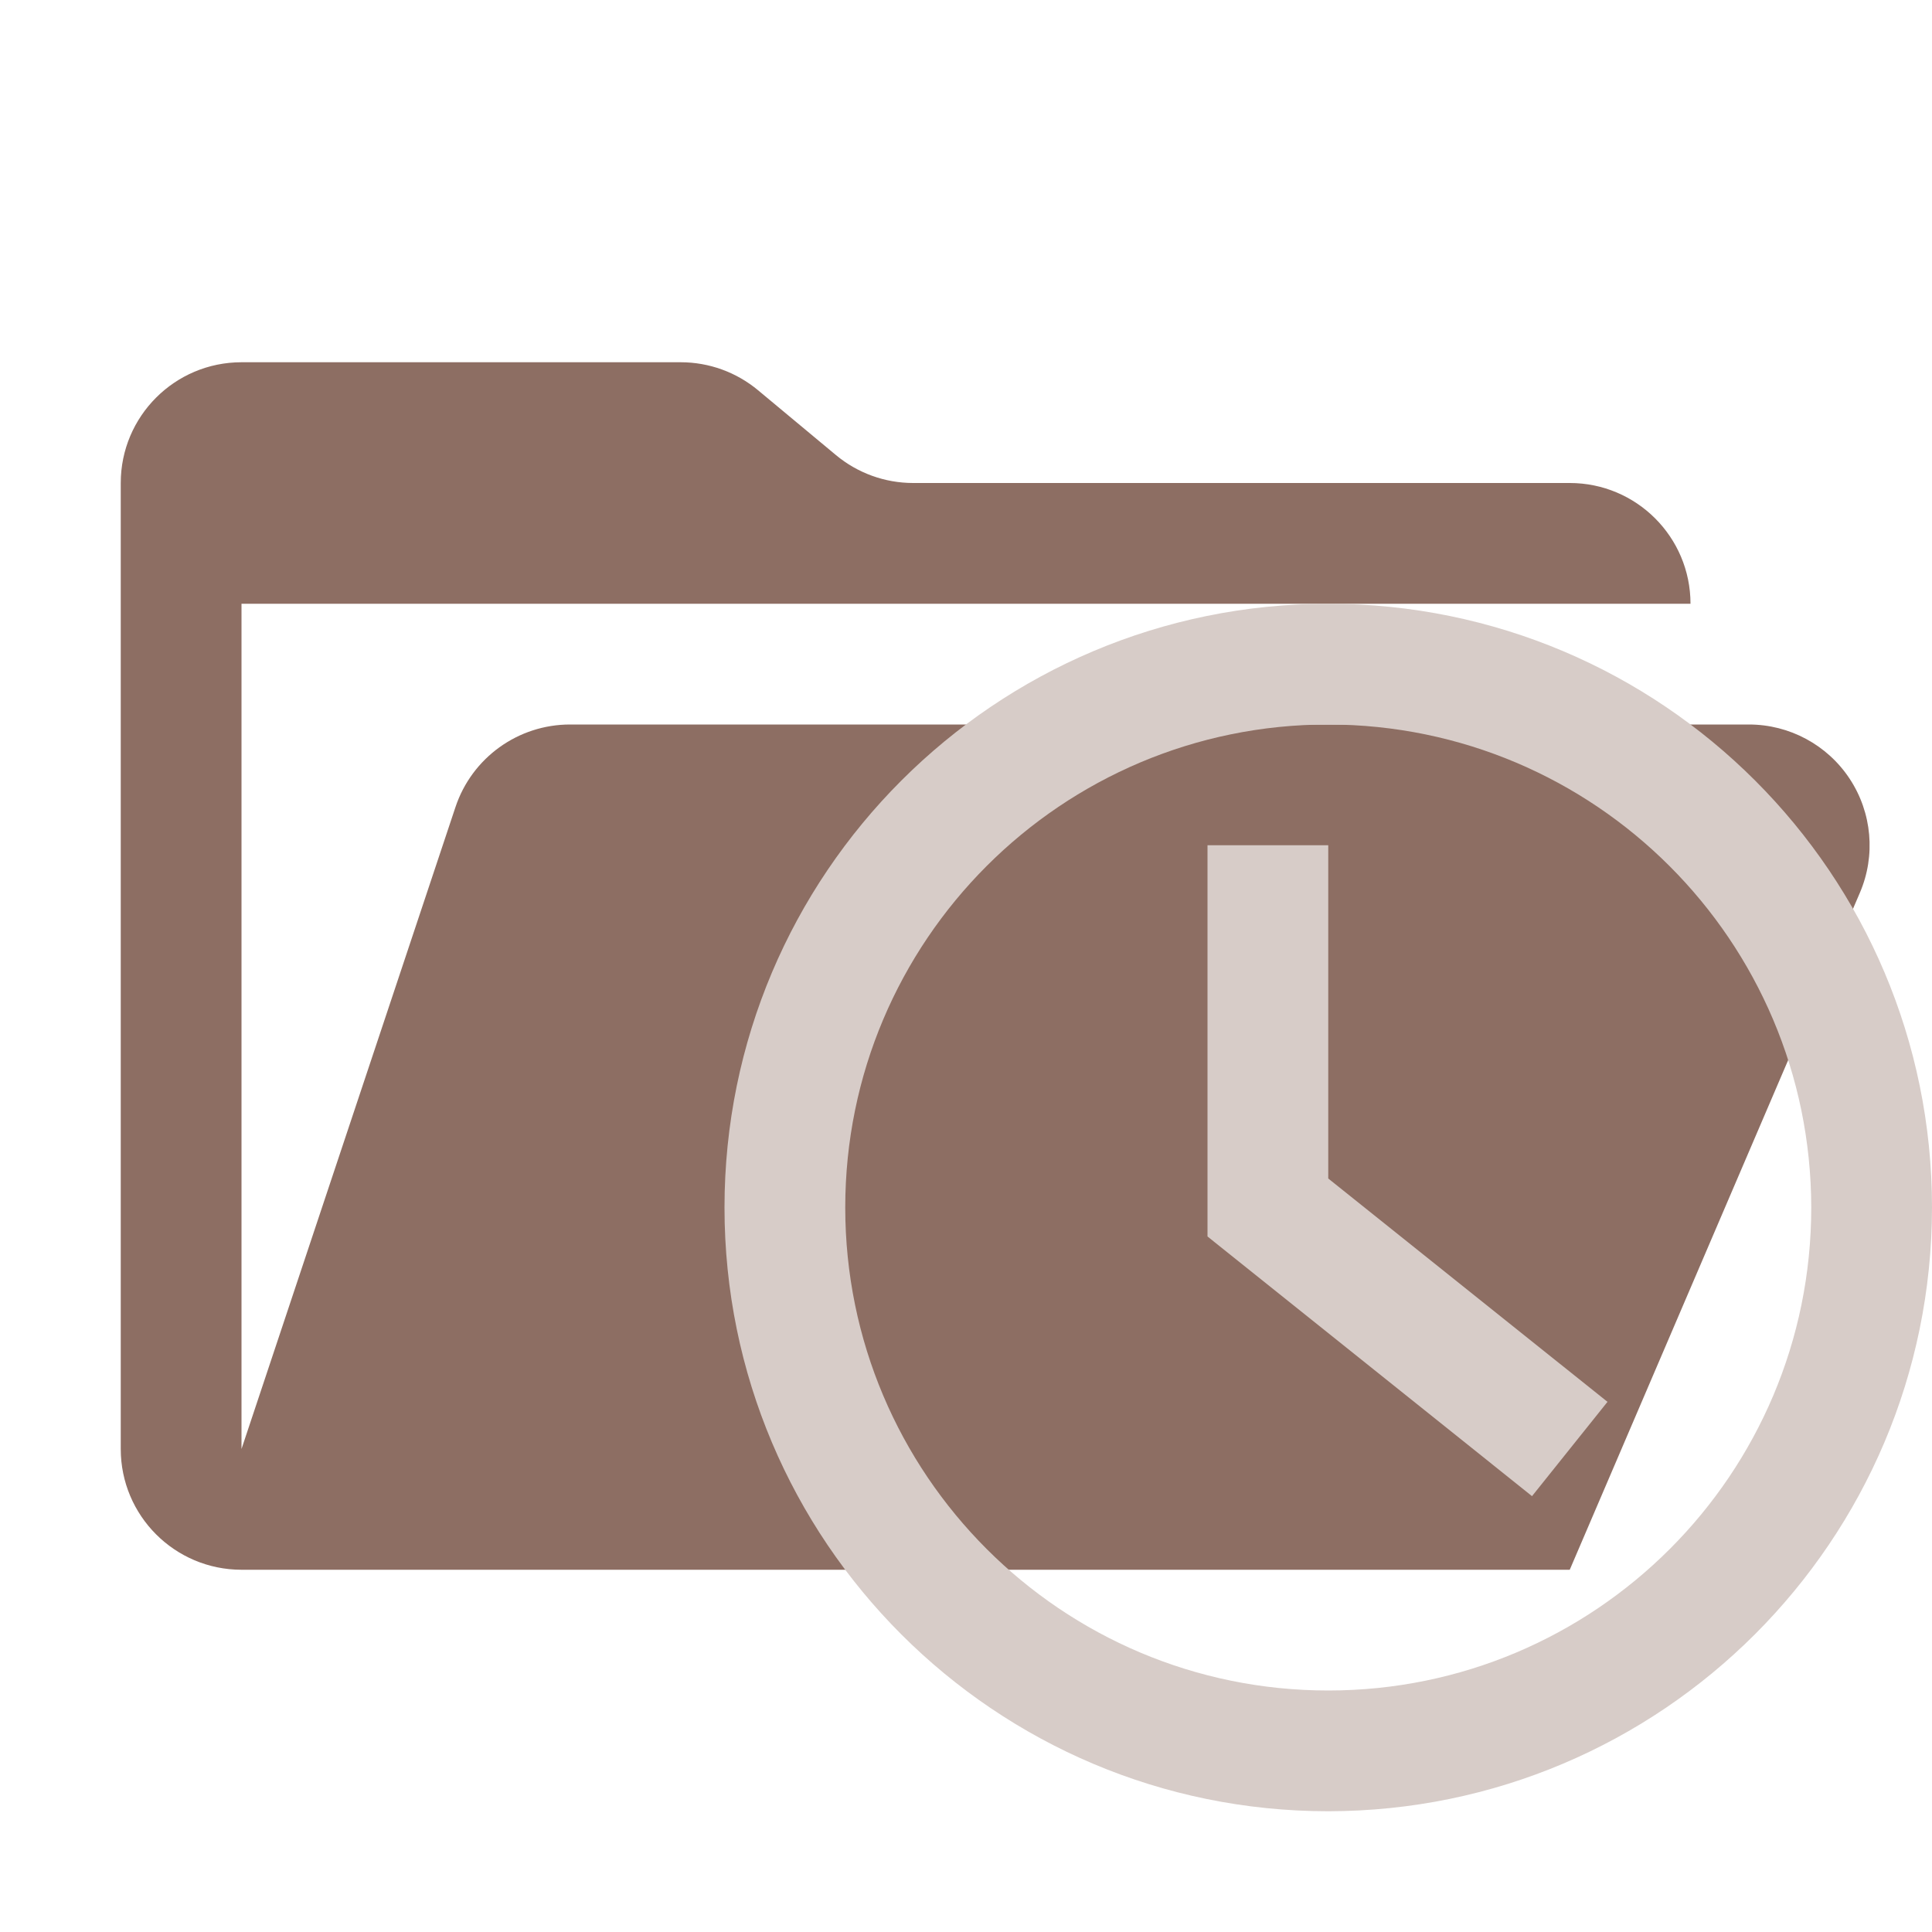
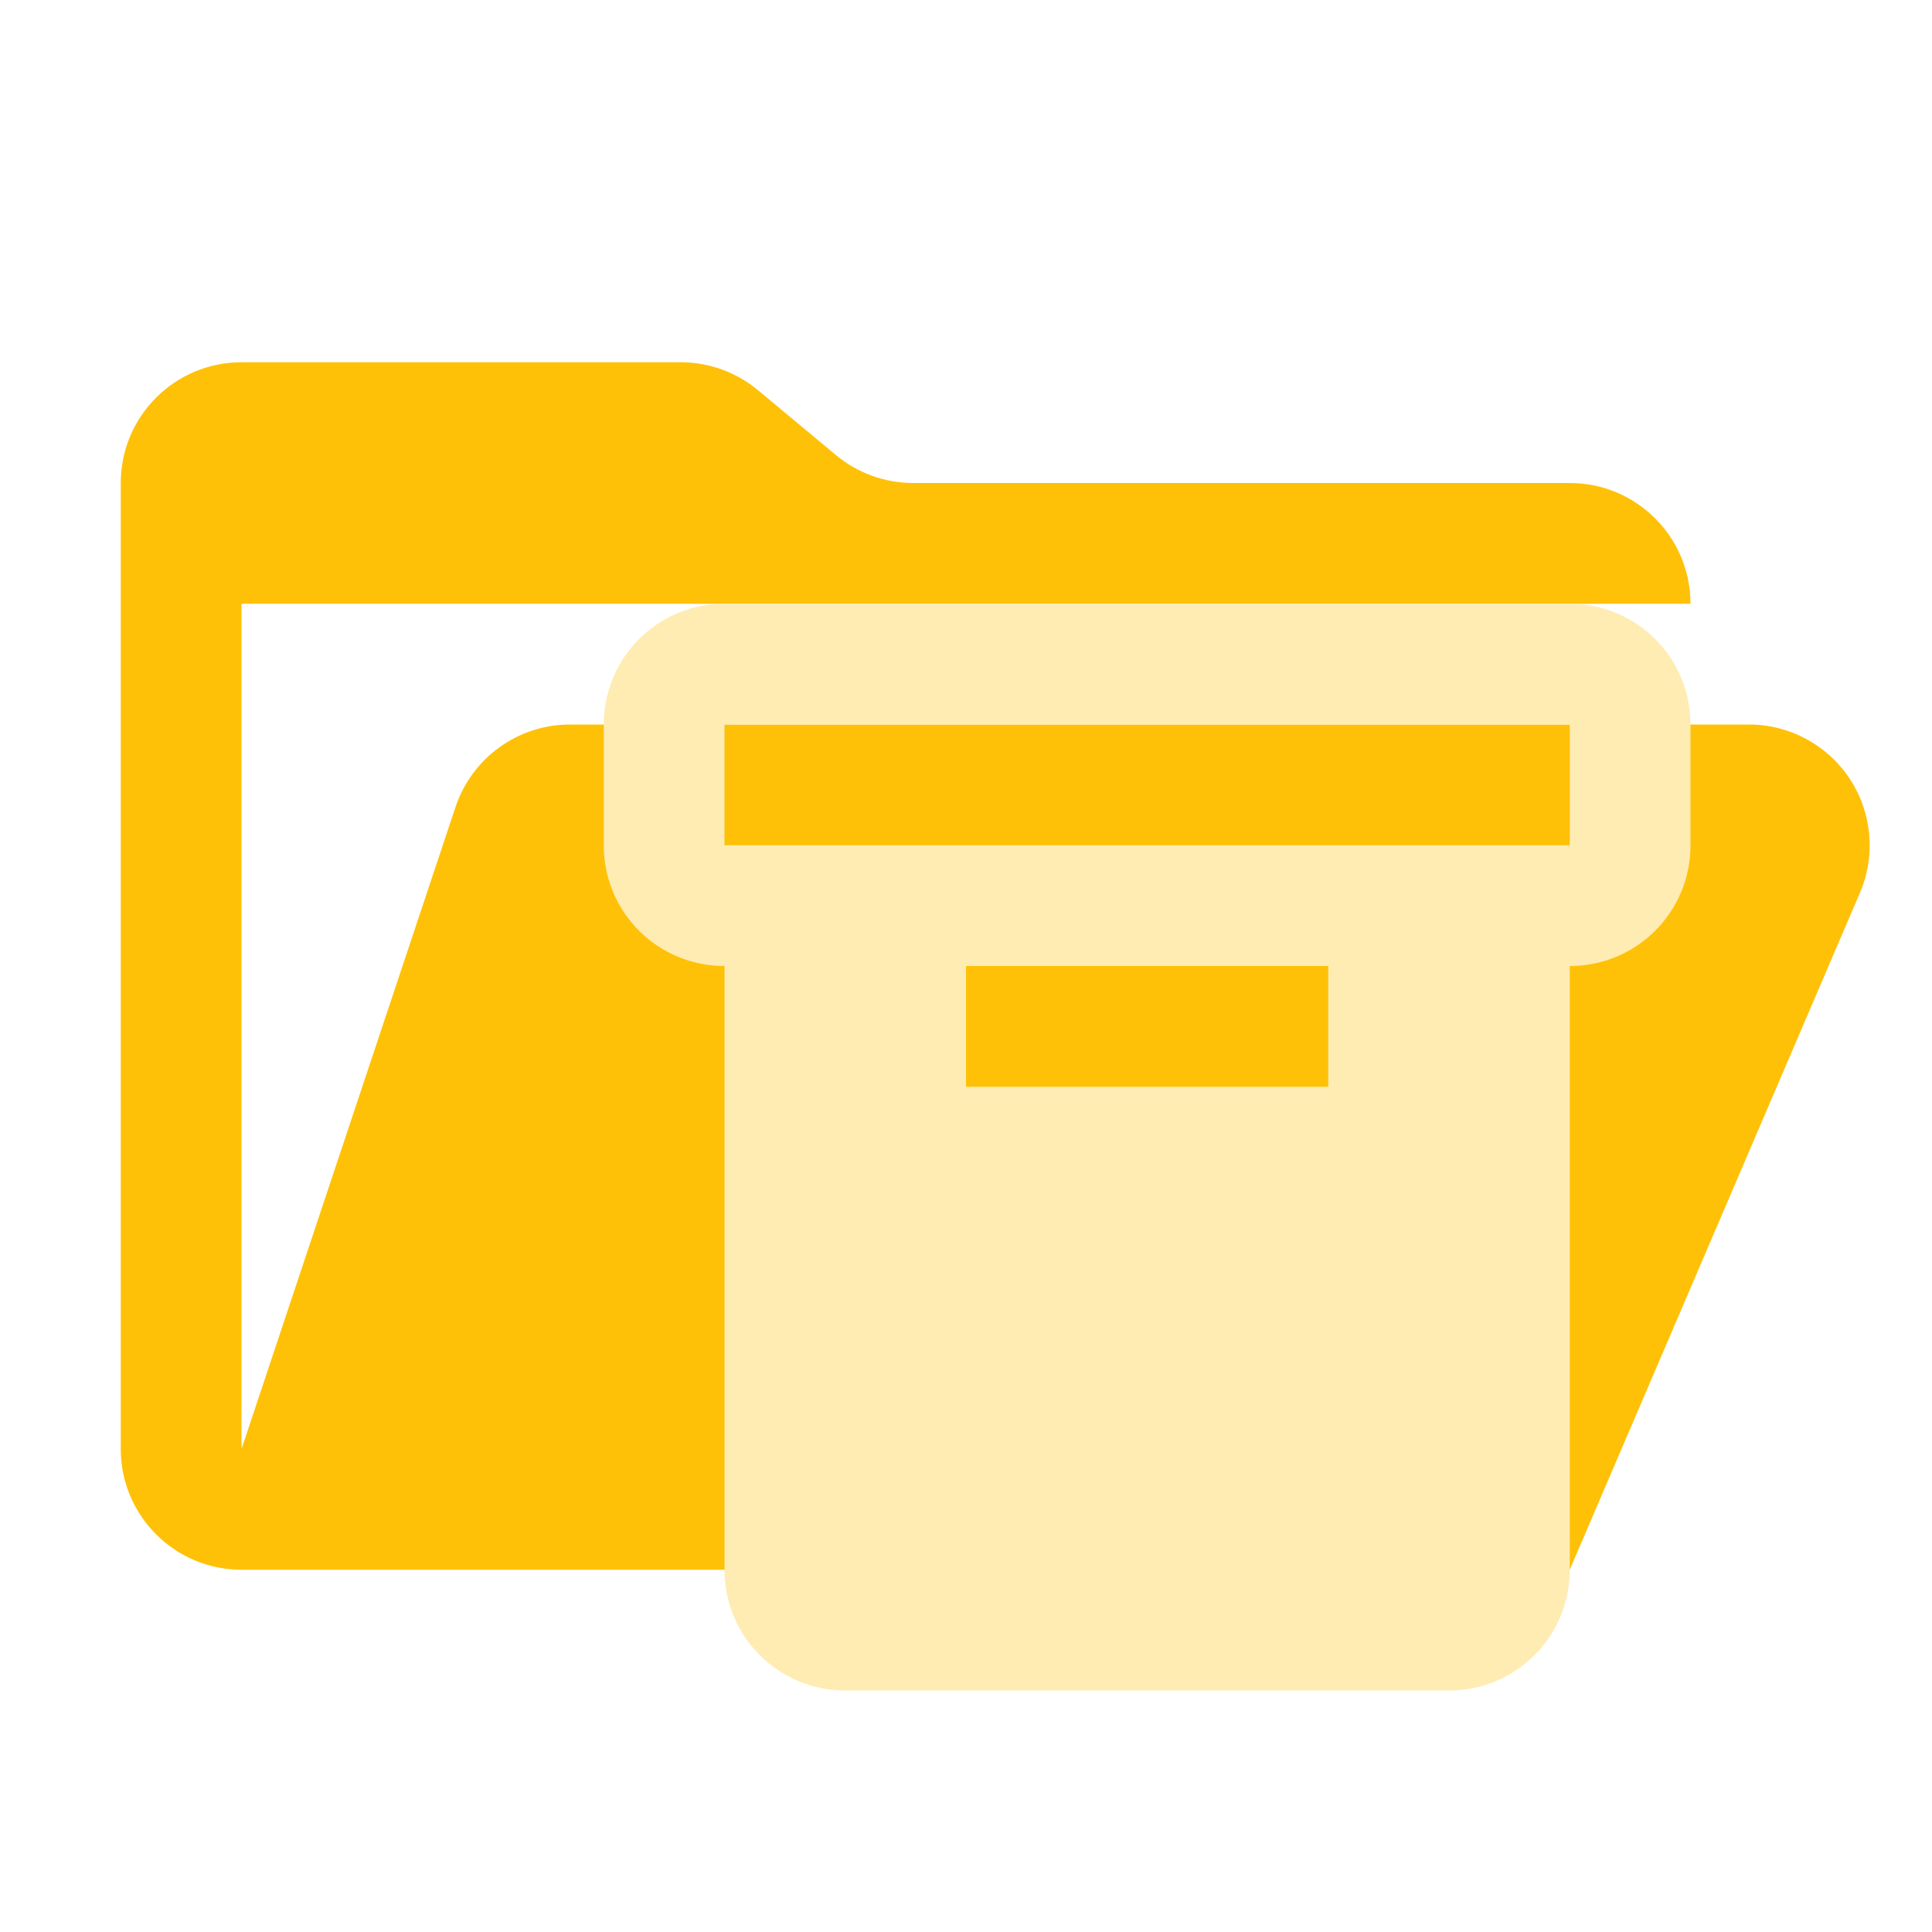
- <svg xmlns="http://www.w3.org/2000/svg" viewBox="0 0 32 32">
-   <path fill="#8d6e63" d="M28.967 12H9.442a2 2 0 0 0-1.898 1.368L4 24V10h24a2 2 0 0 0-2-2H15.124a2 2 0 0 1-1.28-.464l-1.288-1.072A2 2 0 0 0 11.276 6H4a2 2 0 0 0-2 2v16a2 2 0 0 0 2 2h22l4.805-11.212A2 2 0 0 0 28.967 12" />
-   <path fill="#d7ccc8" d="M25.375 24.781 20 20.48V14h2v5.52l4.625 3.699z" />
-   <path fill="#d7ccc8" d="M22 30a10 10 0 1 1 10-10 10.01 10.01 0 0 1-10 10m0-18a8 8 0 1 0 8 8 8.01 8.01 0 0 0-8-8" />
+ <svg xmlns="http://www.w3.org/2000/svg" viewBox="0 0 1024 1024">
+   <path d="M926.912 384H302.144a64 64 0 00-60.736 43.776L128 768V320h768a64 64 0 00-64-64H483.968a64 64 0 01-40.96-14.848l-41.216-34.304A64 64 0 00360.832 192H128a64 64 0 00-64 64v512a64 64 0 0064 64h704l153.792-358.784A64 64 0 00926.912 384" fill="#ffc107" />
+   <path d="M384 320c-35.456 0-64 28.544-64 64v64c0 35.456 28.544 64 64 64v320c0 35.456 28.544 64 64 64h320c35.456 0 64-28.544 64-64V512c35.456 0 64-28.544 64-64v-64c0-35.456-28.544-64-64-64zm0 64h448v64H384zm128 128h192v64H512z" fill="#ffecb3" />
</svg>
